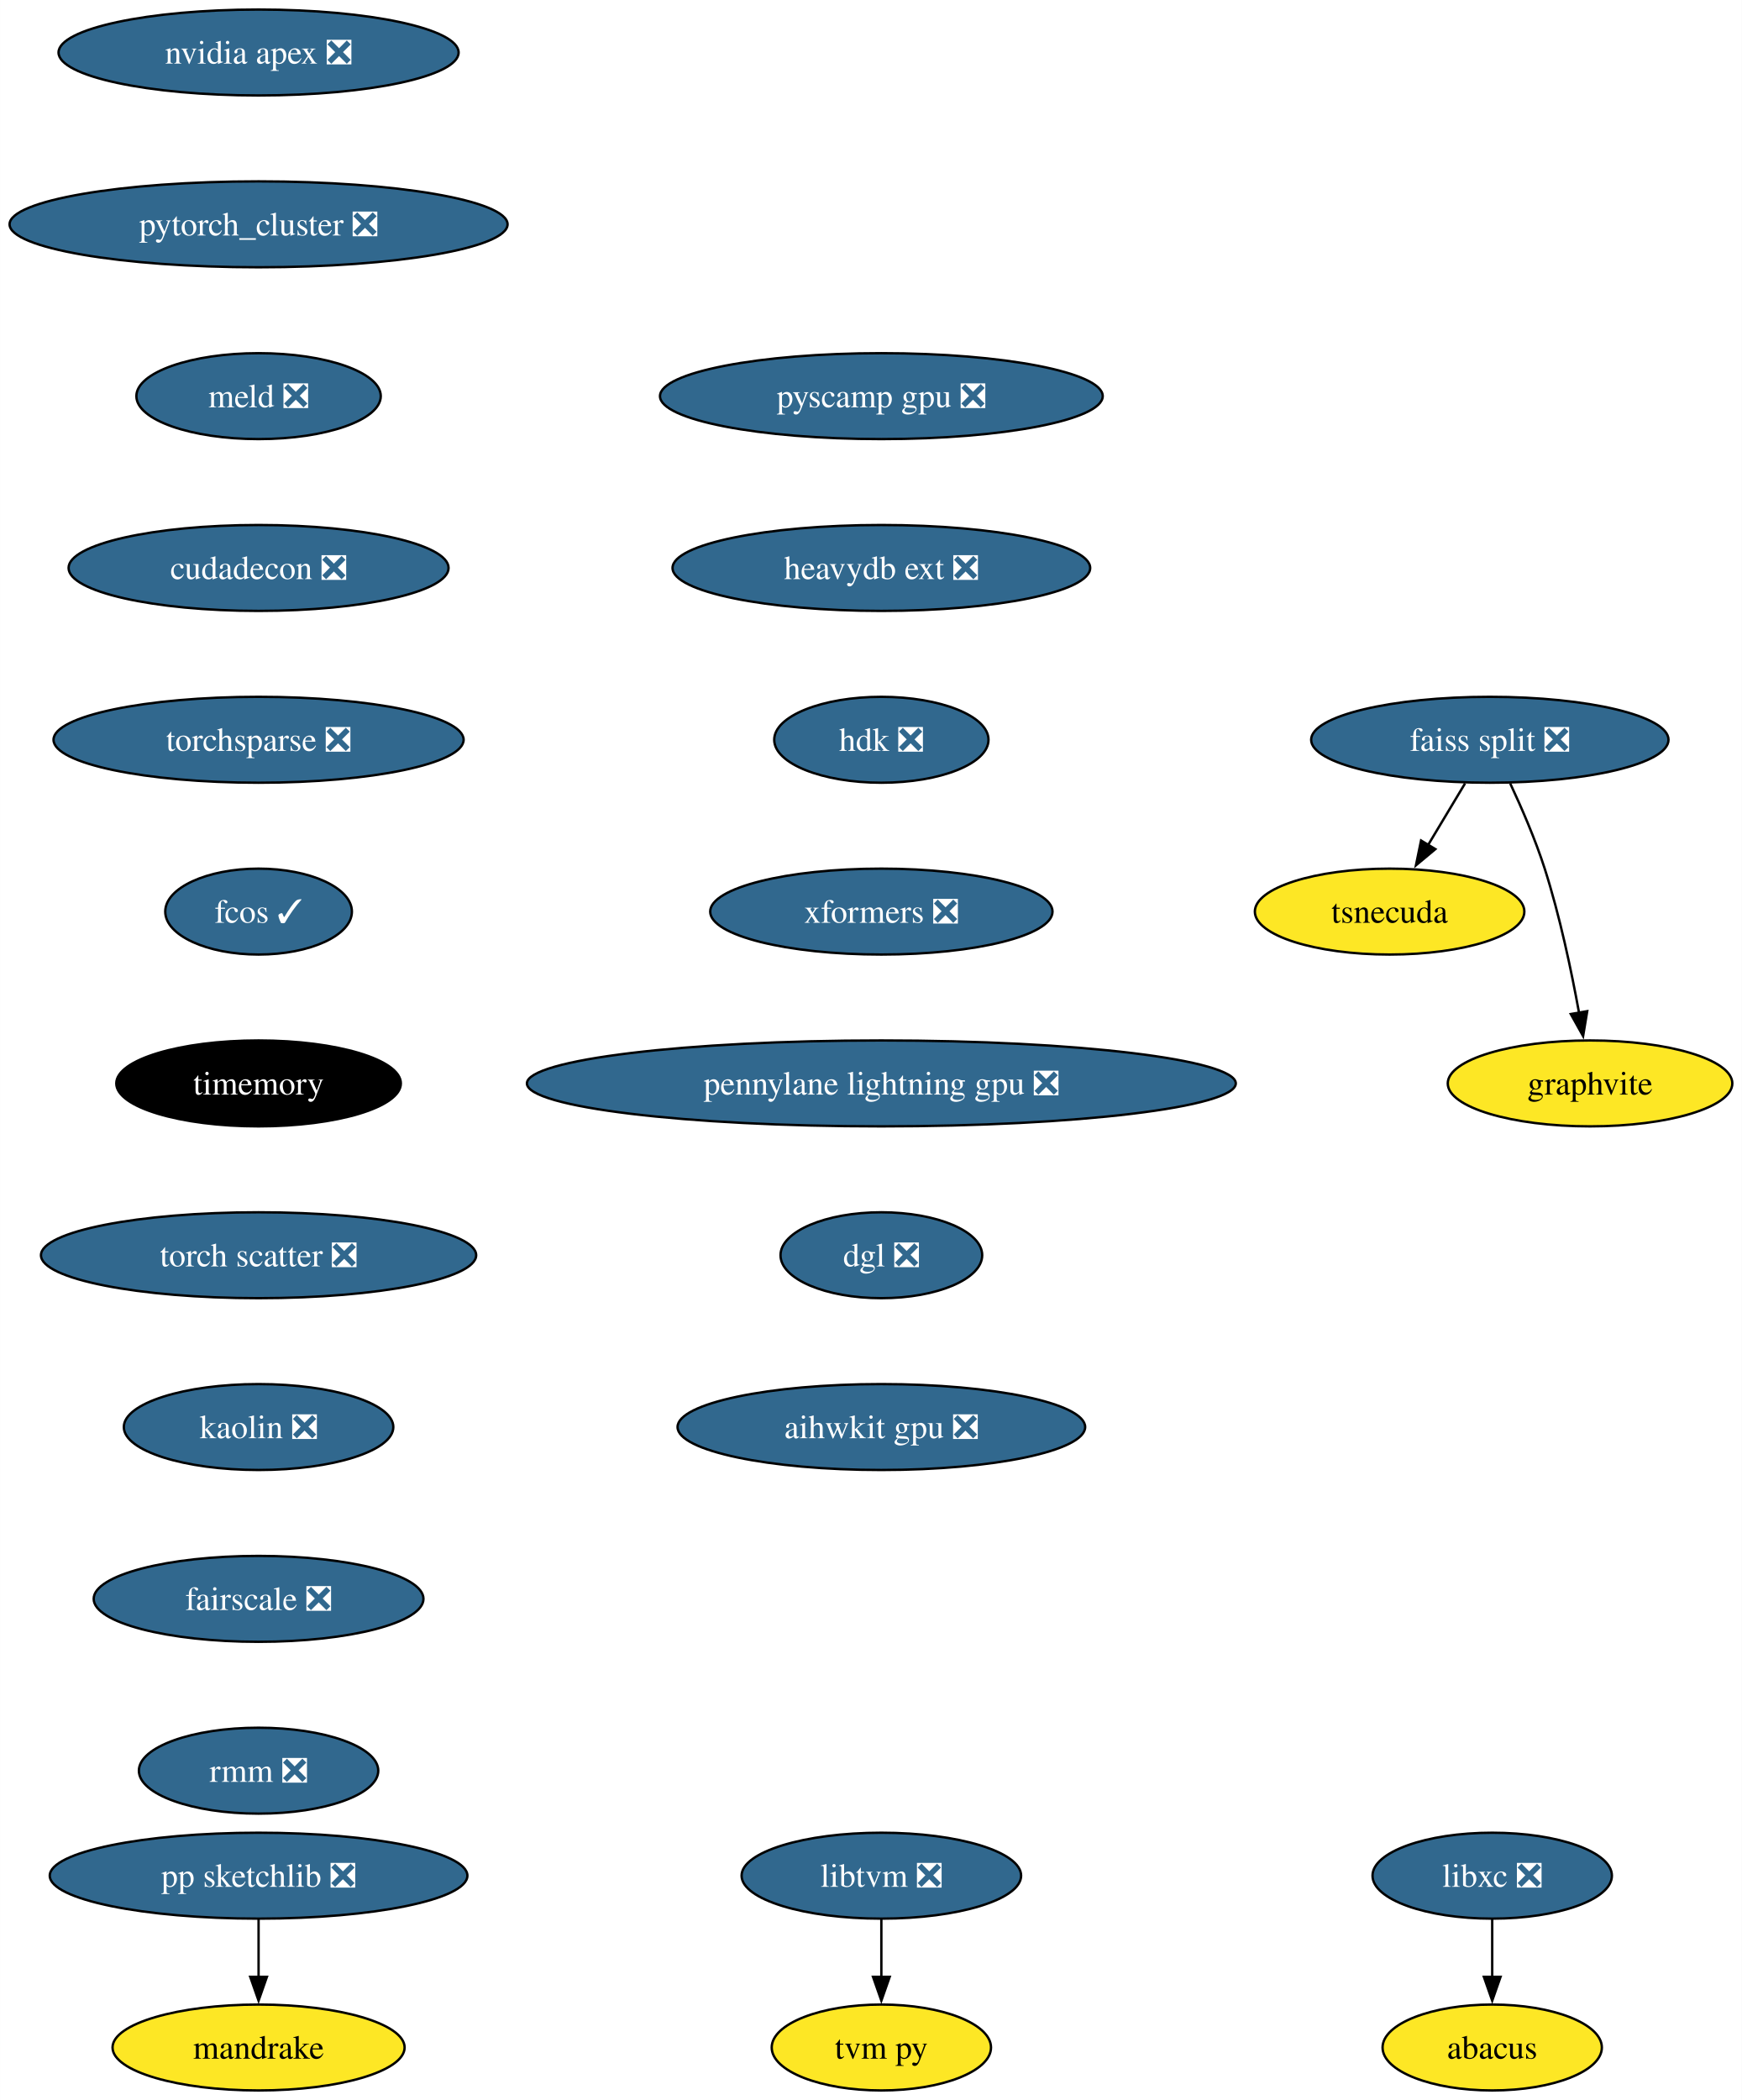
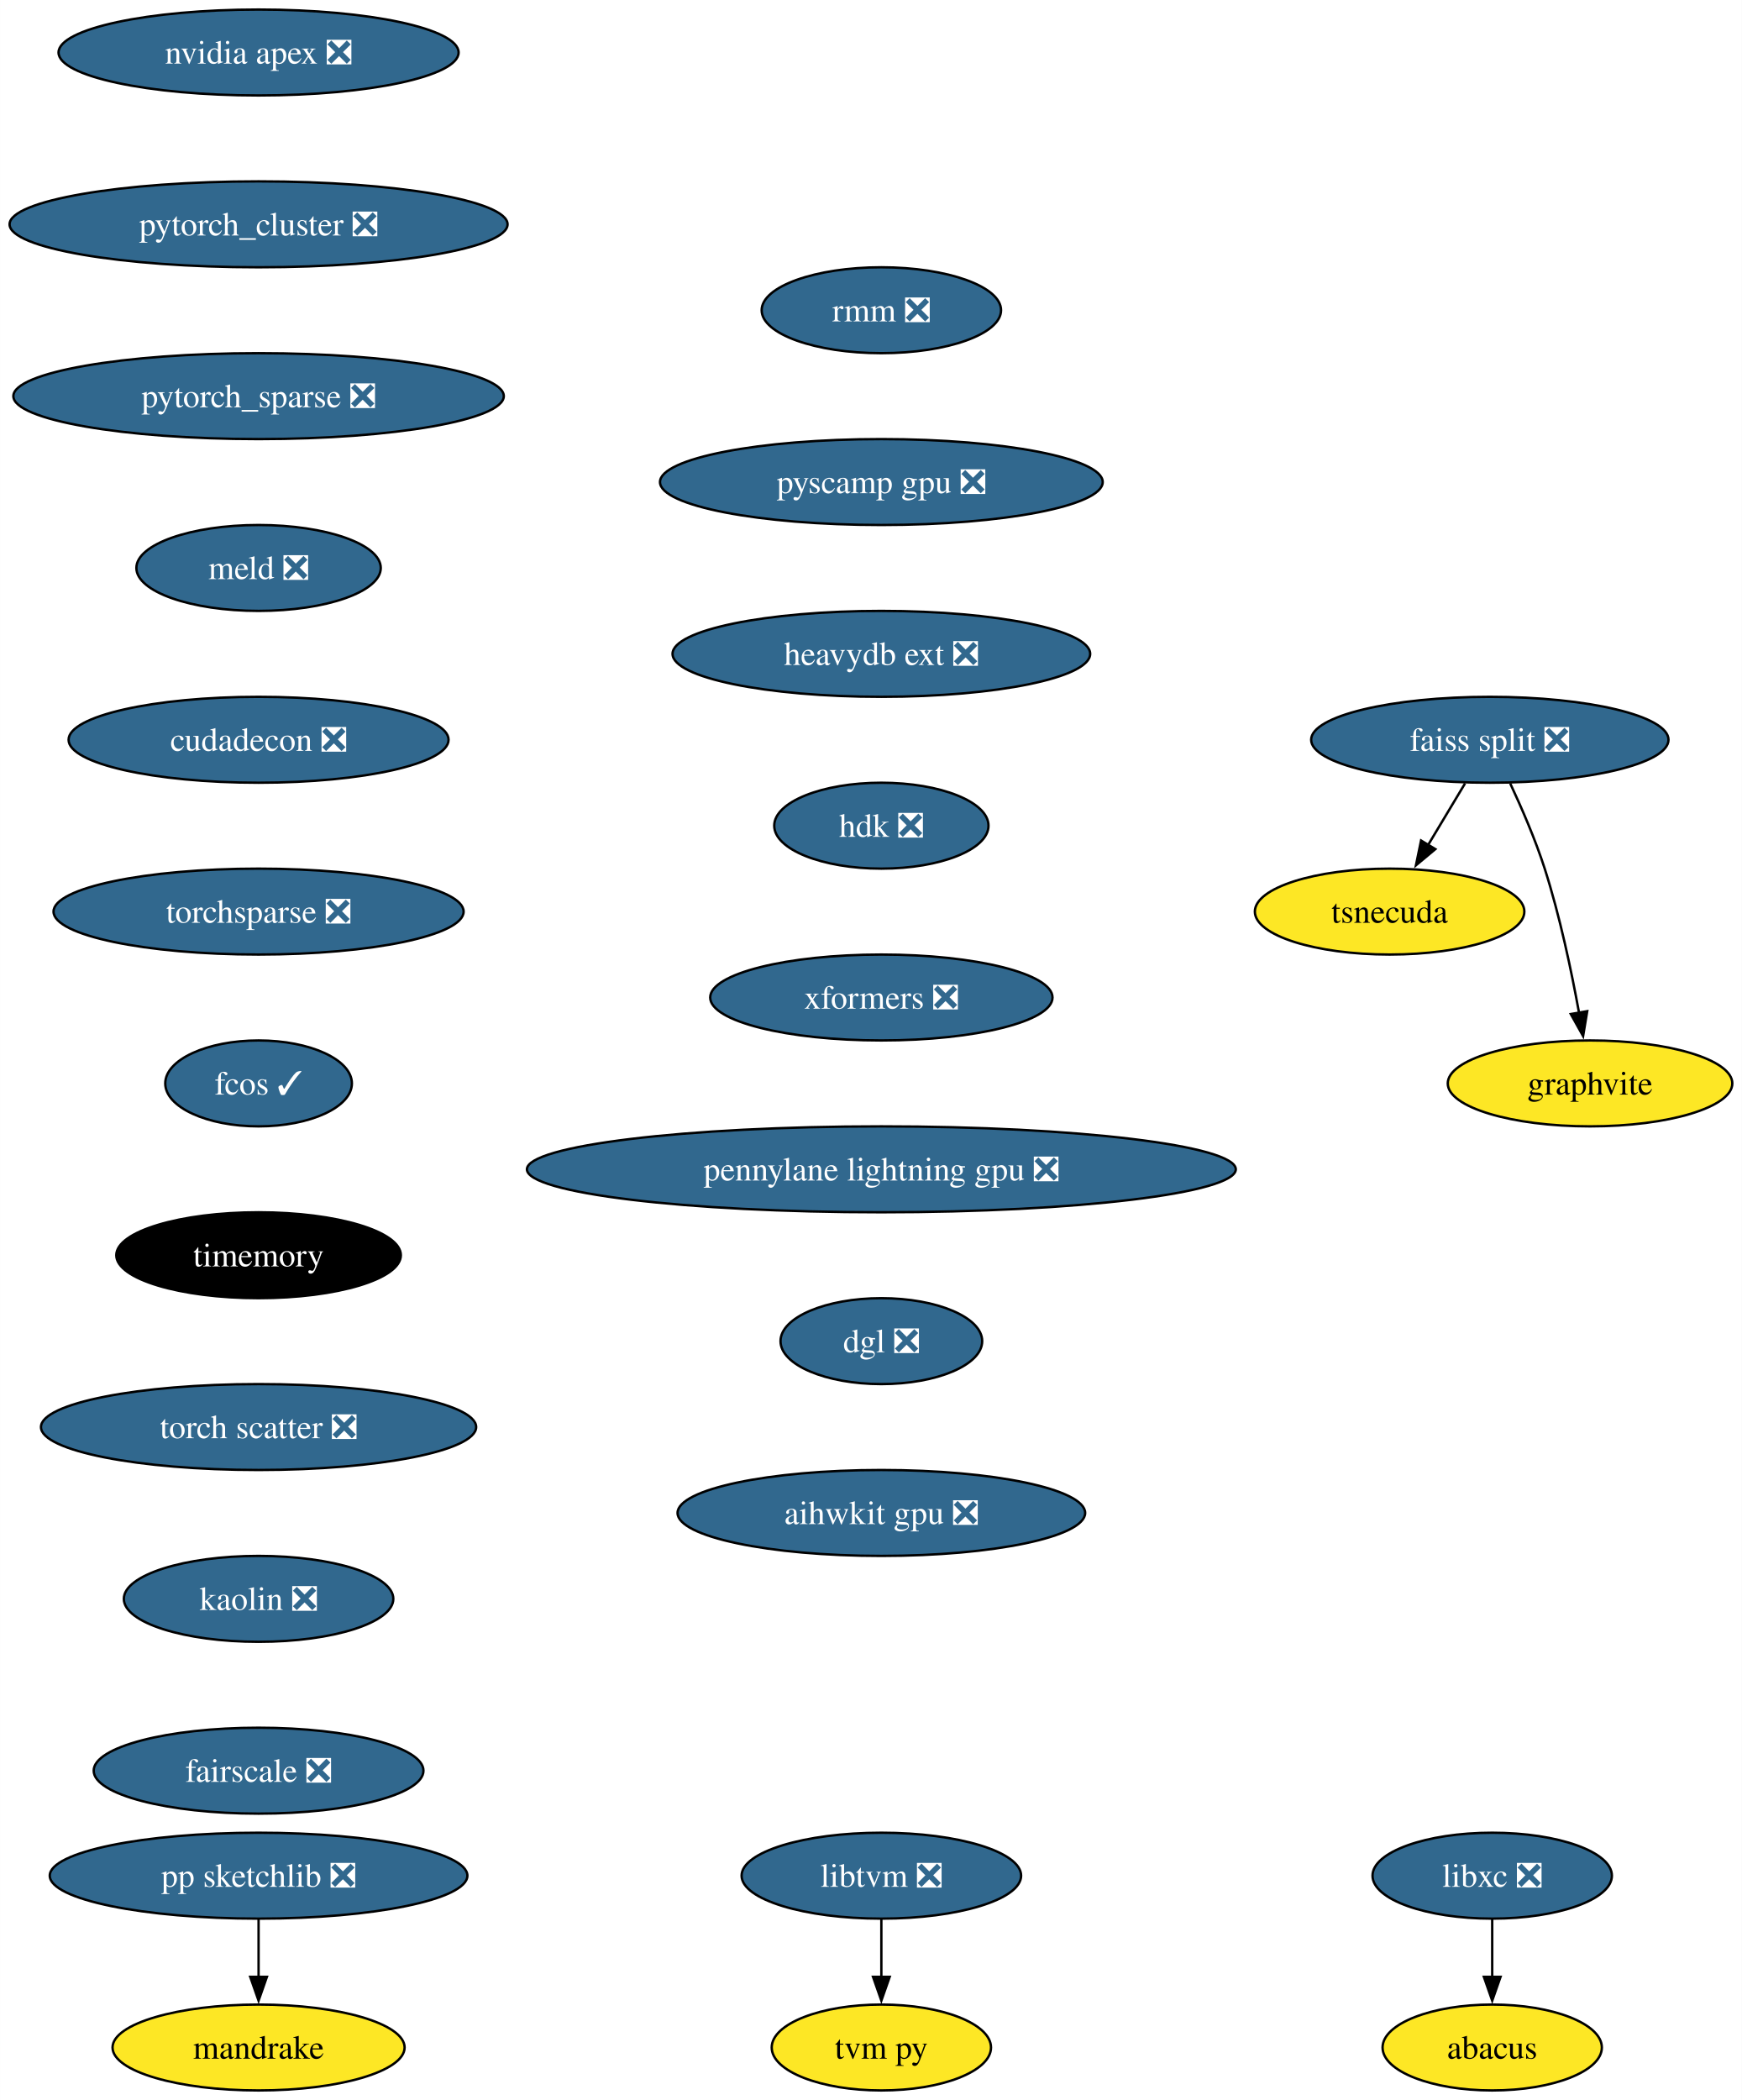
<svg xmlns="http://www.w3.org/2000/svg" xmlns:xlink="http://www.w3.org/1999/xlink" width="730pt" height="880pt" viewBox="0.00 0.00 729.97 880.00">
  <g id="graph0" class="graph" transform="scale(1 1) rotate(0) translate(4 876)">
    <polygon fill="white" stroke="none" points="-4,4 -4,-876 725.97,-876 725.97,4 -4,4" />
    <g id="node1" class="node">
      <g id="a_node1">
        <a xlink:href="https://github.com/conda-forge/libxc-feedstock/pull/58" xlink:title="libxc ❎">
          <ellipse fill="#31688e" stroke="black" cx="621.35" cy="-90" rx="50.16" ry="18" />
          <text text-anchor="middle" x="621.35" y="-85.33" font-family="Times,serif" font-size="14.00" fill="white">libxc ❎</text>
        </a>
      </g>
    </g>
    <g id="node2" class="node">
      <g id="a_node2">
        <a xlink:href="https://github.com/conda-forge/abacus-feedstock" xlink:title="abacus">
          <ellipse fill="#fde725" stroke="black" cx="621.35" cy="-18" rx="45.95" ry="18" />
          <text text-anchor="middle" x="621.35" y="-13.32" font-family="Times,serif" font-size="14.00">abacus</text>
        </a>
      </g>
    </g>
    <g id="edge1" class="edge">
      <path fill="none" stroke="black" d="M621.35,-71.7C621.35,-64.41 621.35,-55.73 621.35,-47.54" />
      <polygon fill="black" stroke="black" points="624.85,-47.62 621.35,-37.62 617.85,-47.62 624.85,-47.62" />
    </g>
    <g id="node3" class="node">
      <g id="a_node3">
        <a xlink:href="https://github.com/conda-forge/nvidia-apex-feedstock/pull/34" xlink:title="nvidia apex ❎">
          <ellipse fill="#31688e" stroke="black" cx="104.35" cy="-854" rx="83.83" ry="18" />
          <text text-anchor="middle" x="104.35" y="-849.33" font-family="Times,serif" font-size="14.00" fill="white">nvidia apex ❎</text>
        </a>
      </g>
    </g>
    <g id="node4" class="node">
      <g id="a_node4">
        <a xlink:href="https://github.com/conda-forge/pytorch_cluster-feedstock/pull/47" xlink:title="pytorch_cluster ❎">
          <ellipse fill="#31688e" stroke="black" cx="104.35" cy="-782" rx="104.35" ry="18" />
          <text text-anchor="middle" x="104.35" y="-777.33" font-family="Times,serif" font-size="14.00" fill="white">pytorch_cluster ❎</text>
        </a>
      </g>
    </g>
    <g id="node10" class="node">
      <g id="a_node10">
-         <a xlink:href="https://github.com/conda-forge/meld-feedstock/pull/22" xlink:title="meld ❎">
-           <ellipse fill="#31688e" stroke="black" cx="104.35" cy="-710" rx="51.21" ry="18" />
-           <text text-anchor="middle" x="104.35" y="-705.33" font-family="Times,serif" font-size="14.00" fill="white">meld ❎</text>
+         <a xlink:href="https://github.com/conda-forge/pytorch_sparse-feedstock/pull/61" xlink:title="pytorch_sparse ❎">
+           <ellipse fill="#31688e" stroke="black" cx="104.35" cy="-710" rx="102.77" ry="18" />
+           <text text-anchor="middle" x="104.35" y="-705.33" font-family="Times,serif" font-size="14.00" fill="white">pytorch_sparse ❎</text>
        </a>
      </g>
    </g>
    <g id="node5" class="node">
      <g id="a_node5">
        <a xlink:href="https://github.com/conda-forge/pp-sketchlib-feedstock/pull/45" xlink:title="pp sketchlib ❎">
          <ellipse fill="#31688e" stroke="black" cx="104.35" cy="-90" rx="87.51" ry="18" />
          <text text-anchor="middle" x="104.35" y="-85.33" font-family="Times,serif" font-size="14.00" fill="white">pp sketchlib ❎</text>
        </a>
      </g>
    </g>
    <g id="node6" class="node">
      <g id="a_node6">
        <a xlink:href="https://github.com/conda-forge/mandrake-feedstock" xlink:title="mandrake">
          <ellipse fill="#fde725" stroke="black" cx="104.35" cy="-18" rx="61.2" ry="18" />
          <text text-anchor="middle" x="104.35" y="-13.32" font-family="Times,serif" font-size="14.00">mandrake</text>
        </a>
      </g>
    </g>
    <g id="edge3" class="edge">
      <path fill="none" stroke="black" d="M104.35,-71.7C104.35,-64.41 104.35,-55.73 104.35,-47.54" />
      <polygon fill="black" stroke="black" points="107.85,-47.62 104.35,-37.62 100.85,-47.62 107.85,-47.62" />
    </g>
    <g id="node7" class="node">
      <g id="a_node7">
        <a xlink:href="https://github.com/conda-forge/faiss-split-feedstock/pull/70" xlink:title="faiss split ❎">
          <ellipse fill="#31688e" stroke="black" cx="620.35" cy="-566" rx="74.88" ry="18" />
          <text text-anchor="middle" x="620.35" y="-561.33" font-family="Times,serif" font-size="14.00" fill="white">faiss split ❎</text>
        </a>
      </g>
    </g>
    <g id="node8" class="node">
      <g id="a_node8">
        <a xlink:href="https://github.com/conda-forge/tsnecuda-feedstock" xlink:title="tsnecuda">
          <ellipse fill="#fde725" stroke="black" cx="578.35" cy="-494" rx="56.47" ry="18" />
          <text text-anchor="middle" x="578.35" y="-489.32" font-family="Times,serif" font-size="14.00">tsnecuda</text>
        </a>
      </g>
    </g>
    <g id="edge4" class="edge">
      <path fill="none" stroke="black" d="M609.96,-547.7C605.28,-539.9 599.65,-530.51 594.44,-521.83" />
      <polygon fill="black" stroke="black" points="597.53,-520.18 589.39,-513.4 591.53,-523.78 597.53,-520.18" />
    </g>
    <g id="node9" class="node">
      <g id="a_node9">
        <a xlink:href="https://github.com/conda-forge/graphvite-feedstock" xlink:title="graphvite">
          <ellipse fill="#fde725" stroke="black" cx="662.35" cy="-422" rx="59.63" ry="18" />
          <text text-anchor="middle" x="662.35" y="-417.32" font-family="Times,serif" font-size="14.00">graphvite</text>
        </a>
      </g>
    </g>
    <g id="edge5" class="edge">
      <path fill="none" stroke="black" d="M628.91,-547.67C633.68,-537.48 639.43,-524.23 643.35,-512 649.69,-492.19 654.53,-469.23 657.74,-451.59" />
      <polygon fill="black" stroke="black" points="661.17,-452.27 659.44,-441.82 654.28,-451.07 661.17,-452.27" />
    </g>
-     <g id="node13" class="node">
-       <g id="a_node13">
-         <a xlink:href="https://github.com/conda-forge/cudadecon-feedstock/pull/26" xlink:title="cudadecon ❎">
-           <ellipse fill="#31688e" stroke="black" cx="104.35" cy="-638" rx="79.62" ry="18" />
-           <text text-anchor="middle" x="104.35" y="-633.33" font-family="Times,serif" font-size="14.00" fill="white">cudadecon ❎</text>
-         </a>
-       </g>
-     </g>
    <g id="node11" class="node">
      <g id="a_node11">
+         <a xlink:href="https://github.com/conda-forge/meld-feedstock/pull/22" xlink:title="meld ❎">
+           <ellipse fill="#31688e" stroke="black" cx="104.35" cy="-638" rx="51.21" ry="18" />
+           <text text-anchor="middle" x="104.35" y="-633.33" font-family="Times,serif" font-size="14.00" fill="white">meld ❎</text>
+         </a>
+       </g>
+     </g>
+     <g id="node14" class="node">
+       <g id="a_node14">
+         <a xlink:href="https://github.com/conda-forge/cudadecon-feedstock/pull/26" xlink:title="cudadecon ❎">
+           <ellipse fill="#31688e" stroke="black" cx="104.35" cy="-566" rx="79.62" ry="18" />
+           <text text-anchor="middle" x="104.35" y="-561.33" font-family="Times,serif" font-size="14.00" fill="white">cudadecon ❎</text>
+         </a>
+       </g>
+     </g>
+     <g id="node12" class="node">
+       <g id="a_node12">
        <a xlink:href="https://github.com/conda-forge/libtvm-feedstock/pull/32" xlink:title="libtvm ❎">
          <ellipse fill="#31688e" stroke="black" cx="365.35" cy="-90" rx="58.57" ry="18" />
          <text text-anchor="middle" x="365.35" y="-85.33" font-family="Times,serif" font-size="14.00" fill="white">libtvm ❎</text>
        </a>
      </g>
    </g>
-     <g id="node12" class="node">
-       <g id="a_node12">
+     <g id="node13" class="node">
+       <g id="a_node13">
        <a xlink:href="https://github.com/conda-forge/tvm-py-feedstock" xlink:title="tvm py">
          <ellipse fill="#fde725" stroke="black" cx="365.35" cy="-18" rx="45.95" ry="18" />
          <text text-anchor="middle" x="365.35" y="-13.32" font-family="Times,serif" font-size="14.00">tvm py</text>
        </a>
      </g>
    </g>
-     <g id="edge7" class="edge">
+     <g id="edge8" class="edge">
      <path fill="none" stroke="black" d="M365.35,-71.7C365.35,-64.41 365.35,-55.73 365.35,-47.54" />
      <polygon fill="black" stroke="black" points="368.85,-47.62 365.35,-37.62 361.85,-47.62 368.85,-47.62" />
    </g>
-     <g id="node14" class="node">
-       <g id="a_node14">
-         <a xlink:href="https://github.com/conda-forge/torchsparse-feedstock/pull/27" xlink:title="torchsparse ❎">
-           <ellipse fill="#31688e" stroke="black" cx="104.35" cy="-566" rx="85.93" ry="18" />
-           <text text-anchor="middle" x="104.35" y="-561.33" font-family="Times,serif" font-size="14.00" fill="white">torchsparse ❎</text>
-         </a>
-       </g>
-     </g>
    <g id="node15" class="node">
      <g id="a_node15">
-         <a xlink:href="https://github.com/conda-forge/fcos-feedstock/pull/16" xlink:title="fcos ✓">
-           <ellipse fill="#31688e" stroke="black" cx="104.35" cy="-494" rx="39.11" ry="18" />
-           <text text-anchor="middle" x="104.35" y="-489.32" font-family="Times,serif" font-size="14.00" fill="white">fcos ✓</text>
+         <a xlink:href="https://github.com/conda-forge/torchsparse-feedstock/pull/27" xlink:title="torchsparse ❎">
+           <ellipse fill="#31688e" stroke="black" cx="104.35" cy="-494" rx="85.93" ry="18" />
+           <text text-anchor="middle" x="104.35" y="-489.32" font-family="Times,serif" font-size="14.00" fill="white">torchsparse ❎</text>
        </a>
      </g>
    </g>
    <g id="node16" class="node">
      <g id="a_node16">
-         <a xlink:href="https://github.com/conda-forge/timemory-feedstock" xlink:title="timemory">
-           <ellipse fill="#000000" stroke="black" cx="104.35" cy="-422" rx="59.63" ry="18" />
-           <text text-anchor="middle" x="104.35" y="-417.32" font-family="Times,serif" font-size="14.00" fill="white">timemory</text>
+         <a xlink:href="https://github.com/conda-forge/fcos-feedstock/pull/16" xlink:title="fcos ✓">
+           <ellipse fill="#31688e" stroke="black" cx="104.35" cy="-422" rx="39.11" ry="18" />
+           <text text-anchor="middle" x="104.35" y="-417.32" font-family="Times,serif" font-size="14.00" fill="white">fcos ✓</text>
        </a>
      </g>
    </g>
    <g id="node17" class="node">
      <g id="a_node17">
-         <a xlink:href="https://github.com/conda-forge/torch-scatter-feedstock/pull/26" xlink:title="torch scatter ❎">
-           <ellipse fill="#31688e" stroke="black" cx="104.35" cy="-350" rx="91.19" ry="18" />
-           <text text-anchor="middle" x="104.35" y="-345.32" font-family="Times,serif" font-size="14.00" fill="white">torch scatter ❎</text>
+         <a xlink:href="https://github.com/conda-forge/timemory-feedstock" xlink:title="timemory">
+           <ellipse fill="#000000" stroke="black" cx="104.35" cy="-350" rx="59.63" ry="18" />
+           <text text-anchor="middle" x="104.35" y="-345.32" font-family="Times,serif" font-size="14.00" fill="white">timemory</text>
        </a>
      </g>
    </g>
    <g id="node18" class="node">
      <g id="a_node18">
-         <a xlink:href="https://github.com/conda-forge/kaolin-feedstock/pull/19" xlink:title="kaolin ❎">
-           <ellipse fill="#31688e" stroke="black" cx="104.35" cy="-278" rx="56.47" ry="18" />
-           <text text-anchor="middle" x="104.35" y="-273.32" font-family="Times,serif" font-size="14.00" fill="white">kaolin ❎</text>
+         <a xlink:href="https://github.com/conda-forge/torch-scatter-feedstock/pull/26" xlink:title="torch scatter ❎">
+           <ellipse fill="#31688e" stroke="black" cx="104.35" cy="-278" rx="91.19" ry="18" />
+           <text text-anchor="middle" x="104.35" y="-273.32" font-family="Times,serif" font-size="14.00" fill="white">torch scatter ❎</text>
        </a>
      </g>
    </g>
    <g id="node19" class="node">
      <g id="a_node19">
-         <a xlink:href="https://github.com/conda-forge/fairscale-feedstock/pull/31" xlink:title="fairscale ❎">
-           <ellipse fill="#31688e" stroke="black" cx="104.35" cy="-206" rx="69.1" ry="18" />
-           <text text-anchor="middle" x="104.35" y="-201.33" font-family="Times,serif" font-size="14.00" fill="white">fairscale ❎</text>
+         <a xlink:href="https://github.com/conda-forge/kaolin-feedstock/pull/19" xlink:title="kaolin ❎">
+           <ellipse fill="#31688e" stroke="black" cx="104.35" cy="-206" rx="56.47" ry="18" />
+           <text text-anchor="middle" x="104.35" y="-201.33" font-family="Times,serif" font-size="14.00" fill="white">kaolin ❎</text>
        </a>
      </g>
    </g>
    <g id="node20" class="node">
      <g id="a_node20">
-         <a xlink:href="https://github.com/conda-forge/rmm-feedstock/pull/27" xlink:title="rmm ❎">
-           <ellipse fill="#31688e" stroke="black" cx="104.35" cy="-134" rx="50.16" ry="18" />
-           <text text-anchor="middle" x="104.35" y="-129.32" font-family="Times,serif" font-size="14.00" fill="white">rmm ❎</text>
+         <a xlink:href="https://github.com/conda-forge/fairscale-feedstock/pull/31" xlink:title="fairscale ❎">
+           <ellipse fill="#31688e" stroke="black" cx="104.35" cy="-134" rx="69.1" ry="18" />
+           <text text-anchor="middle" x="104.35" y="-129.32" font-family="Times,serif" font-size="14.00" fill="white">fairscale ❎</text>
        </a>
      </g>
    </g>
    <g id="node21" class="node">
      <g id="a_node21">
-         <a xlink:href="https://github.com/conda-forge/pyscamp-gpu-feedstock/pull/8" xlink:title="pyscamp gpu ❎">
-           <ellipse fill="#31688e" stroke="black" cx="365.35" cy="-710" rx="92.77" ry="18" />
-           <text text-anchor="middle" x="365.35" y="-705.33" font-family="Times,serif" font-size="14.00" fill="white">pyscamp gpu ❎</text>
+         <a xlink:href="https://github.com/conda-forge/rmm-feedstock/pull/27" xlink:title="rmm ❎">
+           <ellipse fill="#31688e" stroke="black" cx="365.35" cy="-746" rx="50.16" ry="18" />
+           <text text-anchor="middle" x="365.35" y="-741.33" font-family="Times,serif" font-size="14.00" fill="white">rmm ❎</text>
        </a>
      </g>
    </g>
    <g id="node22" class="node">
      <g id="a_node22">
-         <a xlink:href="https://github.com/conda-forge/heavydb-ext-feedstock/pull/67" xlink:title="heavydb ext ❎">
-           <ellipse fill="#31688e" stroke="black" cx="365.35" cy="-638" rx="87.51" ry="18" />
-           <text text-anchor="middle" x="365.35" y="-633.33" font-family="Times,serif" font-size="14.00" fill="white">heavydb ext ❎</text>
+         <a xlink:href="https://github.com/conda-forge/pyscamp-gpu-feedstock/pull/8" xlink:title="pyscamp gpu ❎">
+           <ellipse fill="#31688e" stroke="black" cx="365.35" cy="-674" rx="92.77" ry="18" />
+           <text text-anchor="middle" x="365.35" y="-669.33" font-family="Times,serif" font-size="14.00" fill="white">pyscamp gpu ❎</text>
        </a>
      </g>
    </g>
    <g id="node23" class="node">
      <g id="a_node23">
-         <a xlink:href="https://github.com/conda-forge/hdk-feedstock/pull/50" xlink:title="hdk ❎">
-           <ellipse fill="#31688e" stroke="black" cx="365.35" cy="-566" rx="44.9" ry="18" />
-           <text text-anchor="middle" x="365.35" y="-561.33" font-family="Times,serif" font-size="14.00" fill="white">hdk ❎</text>
+         <a xlink:href="https://github.com/conda-forge/heavydb-ext-feedstock/pull/67" xlink:title="heavydb ext ❎">
+           <ellipse fill="#31688e" stroke="black" cx="365.35" cy="-602" rx="87.51" ry="18" />
+           <text text-anchor="middle" x="365.35" y="-597.33" font-family="Times,serif" font-size="14.00" fill="white">heavydb ext ❎</text>
        </a>
      </g>
    </g>
    <g id="node24" class="node">
      <g id="a_node24">
-         <a xlink:href="https://github.com/conda-forge/xformers-feedstock/pull/17" xlink:title="xformers ❎">
-           <ellipse fill="#31688e" stroke="black" cx="365.35" cy="-494" rx="71.73" ry="18" />
-           <text text-anchor="middle" x="365.35" y="-489.32" font-family="Times,serif" font-size="14.00" fill="white">xformers ❎</text>
+         <a xlink:href="https://github.com/conda-forge/hdk-feedstock/pull/50" xlink:title="hdk ❎">
+           <ellipse fill="#31688e" stroke="black" cx="365.35" cy="-530" rx="44.9" ry="18" />
+           <text text-anchor="middle" x="365.35" y="-525.33" font-family="Times,serif" font-size="14.00" fill="white">hdk ❎</text>
        </a>
      </g>
    </g>
    <g id="node25" class="node">
      <g id="a_node25">
-         <a xlink:href="https://github.com/conda-forge/pennylane-lightning-gpu-feedstock/pull/14" xlink:title="pennylane lightning gpu ❎">
-           <ellipse fill="#31688e" stroke="black" cx="365.35" cy="-422" rx="148.54" ry="18" />
-           <text text-anchor="middle" x="365.35" y="-417.32" font-family="Times,serif" font-size="14.00" fill="white">pennylane lightning gpu ❎</text>
+         <a xlink:href="https://github.com/conda-forge/xformers-feedstock/pull/17" xlink:title="xformers ❎">
+           <ellipse fill="#31688e" stroke="black" cx="365.35" cy="-458" rx="71.73" ry="18" />
+           <text text-anchor="middle" x="365.35" y="-453.32" font-family="Times,serif" font-size="14.00" fill="white">xformers ❎</text>
        </a>
      </g>
    </g>
    <g id="node26" class="node">
      <g id="a_node26">
-         <a xlink:href="https://github.com/conda-forge/dgl-feedstock/pull/22" xlink:title="dgl ❎">
-           <ellipse fill="#31688e" stroke="black" cx="365.35" cy="-350" rx="42.26" ry="18" />
-           <text text-anchor="middle" x="365.35" y="-345.32" font-family="Times,serif" font-size="14.00" fill="white">dgl ❎</text>
+         <a xlink:href="https://github.com/conda-forge/pennylane-lightning-gpu-feedstock/pull/14" xlink:title="pennylane lightning gpu ❎">
+           <ellipse fill="#31688e" stroke="black" cx="365.35" cy="-386" rx="148.54" ry="18" />
+           <text text-anchor="middle" x="365.35" y="-381.32" font-family="Times,serif" font-size="14.00" fill="white">pennylane lightning gpu ❎</text>
        </a>
      </g>
    </g>
    <g id="node27" class="node">
      <g id="a_node27">
+         <a xlink:href="https://github.com/conda-forge/dgl-feedstock/pull/22" xlink:title="dgl ❎">
+           <ellipse fill="#31688e" stroke="black" cx="365.35" cy="-314" rx="42.26" ry="18" />
+           <text text-anchor="middle" x="365.35" y="-309.32" font-family="Times,serif" font-size="14.00" fill="white">dgl ❎</text>
+         </a>
+       </g>
+     </g>
+     <g id="node28" class="node">
+       <g id="a_node28">
        <a xlink:href="https://github.com/conda-forge/aihwkit-gpu-feedstock/pull/4" xlink:title="aihwkit gpu ❎">
-           <ellipse fill="#31688e" stroke="black" cx="365.35" cy="-278" rx="85.41" ry="18" />
-           <text text-anchor="middle" x="365.35" y="-273.32" font-family="Times,serif" font-size="14.00" fill="white">aihwkit gpu ❎</text>
+           <ellipse fill="#31688e" stroke="black" cx="365.35" cy="-242" rx="85.41" ry="18" />
+           <text text-anchor="middle" x="365.35" y="-237.32" font-family="Times,serif" font-size="14.00" fill="white">aihwkit gpu ❎</text>
        </a>
      </g>
    </g>
  </g>
</svg>
